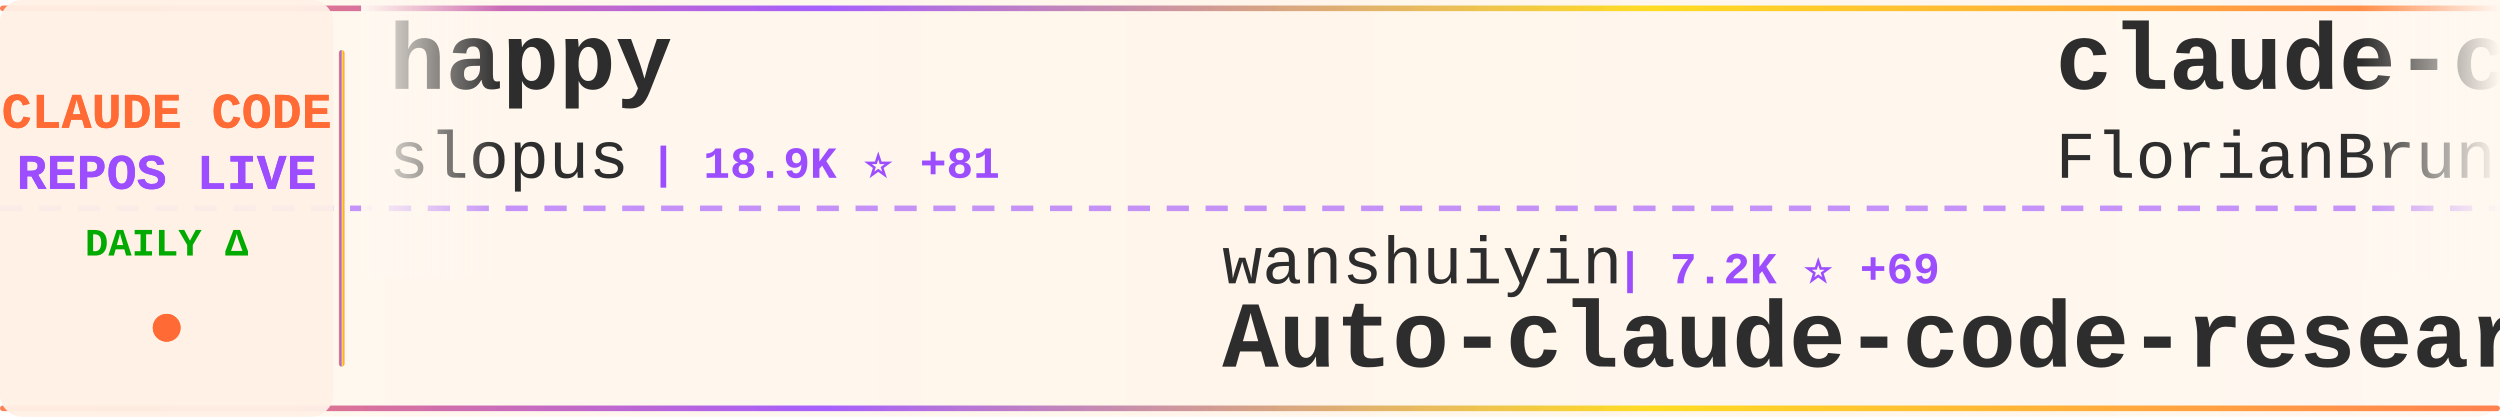
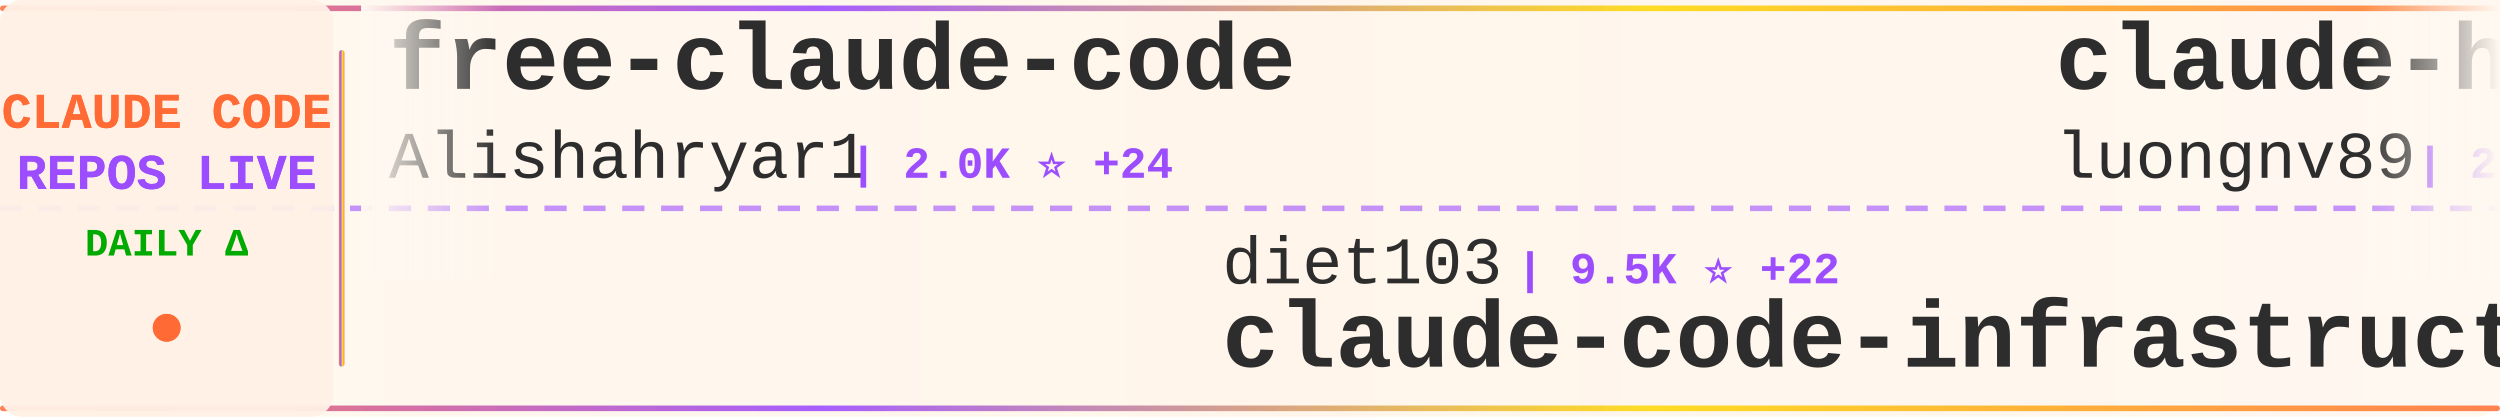
<svg xmlns="http://www.w3.org/2000/svg" width="900" height="150">
  <defs>
    <linearGradient id="tickerBg" x1="0%" y1="0%" x2="100%" y2="0%">
      <stop offset="0%" style="stop-color:#fff8f0;stop-opacity:0.98" />
      <stop offset="50%" style="stop-color:#fff5eb;stop-opacity:1" />
      <stop offset="100%" style="stop-color:#fff8f0;stop-opacity:0.98" />
    </linearGradient>
    <linearGradient id="borderGrad" x1="0%" y1="0%" x2="100%" y2="0%">
      <stop offset="0%" style="stop-color:#FF6B35;stop-opacity:0.85">
        <animate attributeName="stop-opacity" values="0.85;1;0.85" dur="2s" repeatCount="indefinite" />
      </stop>
      <stop offset="33%" style="stop-color:#9C4EFF;stop-opacity:0.9">
        <animate attributeName="stop-opacity" values="0.9;1;0.9" dur="2.2s" repeatCount="indefinite" />
      </stop>
      <stop offset="66%" style="stop-color:#FFD700;stop-opacity:0.85">
        <animate attributeName="stop-opacity" values="0.85;1;0.85" dur="1.8s" repeatCount="indefinite" />
      </stop>
      <stop offset="100%" style="stop-color:#FF6B35;stop-opacity:0.85">
        <animate attributeName="stop-opacity" values="0.85;1;0.85" dur="2s" repeatCount="indefinite" />
      </stop>
    </linearGradient>
    <filter id="textGlow">
      <feGaussianBlur stdDeviation="0.15" result="coloredBlur" />
      <feMerge>
        <feMergeNode in="coloredBlur" />
        <feMergeNode in="SourceGraphic" />
      </feMerge>
    </filter>
    <filter id="metricGlow">
      <feGaussianBlur stdDeviation="0.2" result="coloredBlur" />
      <feMerge>
        <feMergeNode in="coloredBlur" />
        <feMergeNode in="SourceGraphic" />
      </feMerge>
    </filter>
    <linearGradient id="leftFade" x1="0%" y1="0%" x2="100%" y2="0%">
      <stop offset="0%" style="stop-color:#fff8f0;stop-opacity:1" />
      <stop offset="100%" style="stop-color:#fff8f0;stop-opacity:0" />
    </linearGradient>
    <linearGradient id="rightFade" x1="0%" y1="0%" x2="100%" y2="0%">
      <stop offset="0%" style="stop-color:#fff8f0;stop-opacity:0" />
      <stop offset="100%" style="stop-color:#fff8f0;stop-opacity:1" />
    </linearGradient>
  </defs>
  <rect width="900" height="150" fill="url(#tickerBg)" rx="8" />
  <rect x="0" y="2" width="900" height="2" fill="url(#borderGrad)" rx="1" />
  <rect x="0" y="146" width="900" height="2" fill="url(#borderGrad)" rx="1" />
  <line x1="0" y1="75" x2="900" y2="75" stroke="#9C4EFF" stroke-width="2" stroke-dasharray="8 6" opacity="0.6" />
  <rect x="0" y="0" width="120" height="150" fill="#fff0e6" opacity="0.95" rx="8" />
  <text x="60" y="46" font-family="'Courier New', monospace" font-size="18" font-weight="bold" fill="#FF6B35" text-anchor="middle" filter="url(#textGlow)">
    CLAUDE CODE
  </text>
  <text x="60" y="68" font-family="'Courier New', monospace" font-size="18" font-weight="bold" fill="#9C4EFF" text-anchor="middle" filter="url(#textGlow)">
    REPOS LIVE
  </text>
  <text x="60" y="92" font-family="'Courier New', monospace" font-size="14" font-weight="bold" fill="#00aa00" text-anchor="middle">
    DAILY Δ
  </text>
  <circle cx="60" cy="118" r="5" fill="#FF6B35" filter="url(#metricGlow)">
    <animate attributeName="r" values="4;6;4" dur="1.5s" repeatCount="indefinite" />
    <animate attributeName="opacity" values="0.6;1;0.6" dur="1.5s" repeatCount="indefinite" />
  </circle>
  <rect x="122" y="18" width="2" height="114" fill="url(#borderGrad)" rx="1" />
  <clipPath id="tickerClip">
    <rect x="130" y="0" width="770" height="150" />
  </clipPath>
  <g clip-path="url(#tickerClip)">
    <g id="tickerItems">
      <animateTransform attributeName="transform" attributeType="XML" type="translate" from="0 0" to="-3000 0" dur="54s" repeatCount="indefinite" />
      <g transform="translate(0, 0)">
-         <text x="140" y="32" font-family="'Courier New', monospace" font-size="34" font-weight="bold" fill="#2d2d2d">happy</text>
-         <text x="140" y="64" font-family="'Courier New', monospace" font-size="24" font-weight="normal" fill="#2d2d2d" opacity="1.0">slopus</text>
-         <text x="234" y="64" font-family="'Courier New', monospace" font-size="16" font-weight="bold" fill="#9C4EFF"> | 18.9K ⭐ +81</text>
+         <text x="140" y="32" font-family="'Courier New', monospace" font-size="34" font-weight="bold" fill="#2d2d2d">free-claude-code</text>
+         <text x="140" y="64" font-family="'Courier New', monospace" font-size="24" font-weight="normal" fill="#2d2d2d" opacity="1.0">Alishahryar1</text>
+         <text x="306" y="64" font-family="'Courier New', monospace" font-size="16" font-weight="bold" fill="#9C4EFF"> | 2.0K ⭐ +24</text>
      </g>
      <g transform="translate(300, 0)">
-         <text x="140" y="102" font-family="'Courier New', monospace" font-size="24" font-weight="normal" fill="#2d2d2d" opacity="1.0">wanshuiyin</text>
-         <text x="282" y="102" font-family="'Courier New', monospace" font-size="16" font-weight="bold" fill="#9C4EFF"> | 7.2K ⭐ +69</text>
-         <text x="140" y="132" font-family="'Courier New', monospace" font-size="34" font-weight="bold" fill="#2d2d2d">Auto-claude-code-researc...</text>
+         <text x="140" y="102" font-family="'Courier New', monospace" font-size="24" font-weight="normal" fill="#2d2d2d" opacity="1.0">diet103</text>
+         <text x="246" y="102" font-family="'Courier New', monospace" font-size="16" font-weight="bold" fill="#9C4EFF"> | 9.5K ⭐ +22</text>
+         <text x="140" y="132" font-family="'Courier New', monospace" font-size="34" font-weight="bold" fill="#2d2d2d">claude-code-infrastructu...</text>
      </g>
      <g transform="translate(600, 0)">
-         <text x="140" y="32" font-family="'Courier New', monospace" font-size="34" font-weight="bold" fill="#2d2d2d">claude-code-ultimate-gui...</text>
-         <text x="140" y="64" font-family="'Courier New', monospace" font-size="24" font-weight="normal" fill="#2d2d2d" opacity="1.0">FlorianBruniaux</text>
-         <text x="342" y="64" font-family="'Courier New', monospace" font-size="16" font-weight="bold" fill="#9C4EFF"> | 3.8K ⭐ +42</text>
+         <text x="140" y="32" font-family="'Courier New', monospace" font-size="34" font-weight="bold" fill="#2d2d2d">claude-howto</text>
+         <text x="140" y="64" font-family="'Courier New', monospace" font-size="24" font-weight="normal" fill="#2d2d2d" opacity="1.0">luongnv89</text>
+         <text x="270" y="64" font-family="'Courier New', monospace" font-size="16" font-weight="bold" fill="#9C4EFF"> | 28.1K ⭐ +228</text>
      </g>
      <g transform="translate(900, 0)">
-         <text x="140" y="102" font-family="'Courier New', monospace" font-size="24" font-weight="normal" fill="#2d2d2d" opacity="1.0">huangserva</text>
-         <text x="282" y="102" font-family="'Courier New', monospace" font-size="16" font-weight="bold" fill="#9C4EFF"> | 557 ⭐</text>
-         <text x="140" y="132" font-family="'Courier New', monospace" font-size="34" font-weight="bold" fill="#2d2d2d">claude-code-cli</text>
+         <text x="140" y="102" font-family="'Courier New', monospace" font-size="24" font-weight="normal" fill="#2d2d2d" opacity="1.0">chauncygu</text>
+         <text x="270" y="102" font-family="'Courier New', monospace" font-size="16" font-weight="bold" fill="#9C4EFF"> | 2.2K ⭐ +13</text>
+         <text x="140" y="132" font-family="'Courier New', monospace" font-size="34" font-weight="bold" fill="#2d2d2d">collection-claude-code-s...</text>
      </g>
      <g transform="translate(1200, 0)">
-         <text x="140" y="32" font-family="'Courier New', monospace" font-size="34" font-weight="bold" fill="#2d2d2d">Open-ClaudeCode</text>
-         <text x="140" y="64" font-family="'Courier New', monospace" font-size="24" font-weight="normal" fill="#2d2d2d" opacity="1.0">LING71671</text>
-         <text x="270" y="64" font-family="'Courier New', monospace" font-size="16" font-weight="bold" fill="#9C4EFF"> | 765 ⭐ +2</text>
+         <text x="140" y="32" font-family="'Courier New', monospace" font-size="34" font-weight="bold" fill="#2d2d2d">claude-code-local</text>
+         <text x="140" y="64" font-family="'Courier New', monospace" font-size="24" font-weight="normal" fill="#2d2d2d" opacity="1.0">nicedreamzapp</text>
+         <text x="318" y="64" font-family="'Courier New', monospace" font-size="16" font-weight="bold" fill="#9C4EFF"> | 1.9K ⭐ +197</text>
      </g>
      <g transform="translate(1500, 0)">
        <text x="140" y="102" font-family="'Courier New', monospace" font-size="24" font-weight="normal" fill="#2d2d2d" opacity="1.0">feiskyer</text>
        <text x="258" y="102" font-family="'Courier New', monospace" font-size="16" font-weight="bold" fill="#9C4EFF"> | 1.5K ⭐ +3</text>
        <text x="140" y="132" font-family="'Courier New', monospace" font-size="34" font-weight="bold" fill="#2d2d2d">claude-code-settings</text>
      </g>
      <g transform="translate(1800, 0)">
-         <text x="140" y="32" font-family="'Courier New', monospace" font-size="34" font-weight="bold" fill="#2d2d2d">claude-code-tudou</text>
-         <text x="140" y="64" font-family="'Courier New', monospace" font-size="24" font-weight="normal" fill="#2d2d2d" opacity="1.0">AICoderTudou</text>
-         <text x="306" y="64" font-family="'Courier New', monospace" font-size="16" font-weight="bold" fill="#9C4EFF"> | 492 ⭐ +2</text>
+         <text x="140" y="32" font-family="'Courier New', monospace" font-size="34" font-weight="bold" fill="#2d2d2d">claude-code-source-build</text>
+         <text x="140" y="64" font-family="'Courier New', monospace" font-size="24" font-weight="normal" fill="#2d2d2d" opacity="1.0">andrew-kramer-inno</text>
+         <text x="378" y="64" font-family="'Courier New', monospace" font-size="16" font-weight="bold" fill="#9C4EFF"> | 575 ⭐</text>
      </g>
      <g transform="translate(2100, 0)">
-         <text x="140" y="102" font-family="'Courier New', monospace" font-size="24" font-weight="normal" fill="#2d2d2d" opacity="1.0">KimYx0207</text>
-         <text x="270" y="102" font-family="'Courier New', monospace" font-size="16" font-weight="bold" fill="#9C4EFF"> | 3.4K ⭐ +20</text>
-         <text x="140" y="132" font-family="'Courier New', monospace" font-size="34" font-weight="bold" fill="#2d2d2d">Claude-Code-x-OpenClaw-G...</text>
+         <text x="140" y="102" font-family="'Courier New', monospace" font-size="24" font-weight="normal" fill="#2d2d2d" opacity="1.0">Maciek-roboblog</text>
+         <text x="342" y="102" font-family="'Courier New', monospace" font-size="16" font-weight="bold" fill="#9C4EFF"> | 7.7K ⭐ +15</text>
+         <text x="140" y="132" font-family="'Courier New', monospace" font-size="34" font-weight="bold" fill="#2d2d2d">Claude-Code-Usage-Monito...</text>
      </g>
      <g transform="translate(2400, 0)">
-         <text x="140" y="32" font-family="'Courier New', monospace" font-size="34" font-weight="bold" fill="#2d2d2d">cc-switch</text>
-         <text x="140" y="64" font-family="'Courier New', monospace" font-size="24" font-weight="normal" fill="#2d2d2d" opacity="1.0">farion1231</text>
-         <text x="282" y="64" font-family="'Courier New', monospace" font-size="16" font-weight="bold" fill="#9C4EFF"> | 48.4K ⭐ +654</text>
+         <text x="140" y="32" font-family="'Courier New', monospace" font-size="34" font-weight="bold" fill="#2d2d2d">Claude-code</text>
+         <text x="140" y="64" font-family="'Courier New', monospace" font-size="24" font-weight="normal" fill="#2d2d2d" opacity="1.0">zstmfhy</text>
+         <text x="246" y="64" font-family="'Courier New', monospace" font-size="16" font-weight="bold" fill="#9C4EFF"> | 191 ⭐</text>
      </g>
      <g transform="translate(2700, 0)">
-         <text x="140" y="102" font-family="'Courier New', monospace" font-size="24" font-weight="normal" fill="#2d2d2d" opacity="1.0">kodu-ai</text>
-         <text x="246" y="102" font-family="'Courier New', monospace" font-size="16" font-weight="bold" fill="#9C4EFF"> | 5.3K ⭐</text>
-         <text x="140" y="132" font-family="'Courier New', monospace" font-size="34" font-weight="bold" fill="#2d2d2d">claude-coder</text>
+         <text x="140" y="102" font-family="'Courier New', monospace" font-size="24" font-weight="normal" fill="#2d2d2d" opacity="1.0">https-deeplearning-ai</text>
+         <text x="414" y="102" font-family="'Courier New', monospace" font-size="16" font-weight="bold" fill="#9C4EFF"> | 491 ⭐ +1</text>
+         <text x="140" y="132" font-family="'Courier New', monospace" font-size="34" font-weight="bold" fill="#2d2d2d">sc-claude-code-files</text>
      </g>
      <g transform="translate(3000, 0)">
-         <text x="140" y="32" font-family="'Courier New', monospace" font-size="34" font-weight="bold" fill="#2d2d2d">happy</text>
-         <text x="140" y="64" font-family="'Courier New', monospace" font-size="24" font-weight="normal" fill="#2d2d2d" opacity="1.0">slopus</text>
-         <text x="234" y="64" font-family="'Courier New', monospace" font-size="16" font-weight="bold" fill="#9C4EFF"> | 18.9K ⭐ +81</text>
+         <text x="140" y="32" font-family="'Courier New', monospace" font-size="34" font-weight="bold" fill="#2d2d2d">free-claude-code</text>
+         <text x="140" y="64" font-family="'Courier New', monospace" font-size="24" font-weight="normal" fill="#2d2d2d" opacity="1.0">Alishahryar1</text>
+         <text x="306" y="64" font-family="'Courier New', monospace" font-size="16" font-weight="bold" fill="#9C4EFF"> | 2.0K ⭐ +24</text>
      </g>
      <g transform="translate(3300, 0)">
-         <text x="140" y="102" font-family="'Courier New', monospace" font-size="24" font-weight="normal" fill="#2d2d2d" opacity="1.0">wanshuiyin</text>
-         <text x="282" y="102" font-family="'Courier New', monospace" font-size="16" font-weight="bold" fill="#9C4EFF"> | 7.2K ⭐ +69</text>
-         <text x="140" y="132" font-family="'Courier New', monospace" font-size="34" font-weight="bold" fill="#2d2d2d">Auto-claude-code-researc...</text>
+         <text x="140" y="102" font-family="'Courier New', monospace" font-size="24" font-weight="normal" fill="#2d2d2d" opacity="1.0">diet103</text>
+         <text x="246" y="102" font-family="'Courier New', monospace" font-size="16" font-weight="bold" fill="#9C4EFF"> | 9.5K ⭐ +22</text>
+         <text x="140" y="132" font-family="'Courier New', monospace" font-size="34" font-weight="bold" fill="#2d2d2d">claude-code-infrastructu...</text>
      </g>
      <g transform="translate(3600, 0)">
-         <text x="140" y="32" font-family="'Courier New', monospace" font-size="34" font-weight="bold" fill="#2d2d2d">claude-code-ultimate-gui...</text>
-         <text x="140" y="64" font-family="'Courier New', monospace" font-size="24" font-weight="normal" fill="#2d2d2d" opacity="1.0">FlorianBruniaux</text>
-         <text x="342" y="64" font-family="'Courier New', monospace" font-size="16" font-weight="bold" fill="#9C4EFF"> | 3.8K ⭐ +42</text>
+         <text x="140" y="32" font-family="'Courier New', monospace" font-size="34" font-weight="bold" fill="#2d2d2d">claude-howto</text>
+         <text x="140" y="64" font-family="'Courier New', monospace" font-size="24" font-weight="normal" fill="#2d2d2d" opacity="1.0">luongnv89</text>
+         <text x="270" y="64" font-family="'Courier New', monospace" font-size="16" font-weight="bold" fill="#9C4EFF"> | 28.1K ⭐ +228</text>
      </g>
      <g transform="translate(3900, 0)">
-         <text x="140" y="102" font-family="'Courier New', monospace" font-size="24" font-weight="normal" fill="#2d2d2d" opacity="1.0">huangserva</text>
-         <text x="282" y="102" font-family="'Courier New', monospace" font-size="16" font-weight="bold" fill="#9C4EFF"> | 557 ⭐</text>
-         <text x="140" y="132" font-family="'Courier New', monospace" font-size="34" font-weight="bold" fill="#2d2d2d">claude-code-cli</text>
+         <text x="140" y="102" font-family="'Courier New', monospace" font-size="24" font-weight="normal" fill="#2d2d2d" opacity="1.0">chauncygu</text>
+         <text x="270" y="102" font-family="'Courier New', monospace" font-size="16" font-weight="bold" fill="#9C4EFF"> | 2.2K ⭐ +13</text>
+         <text x="140" y="132" font-family="'Courier New', monospace" font-size="34" font-weight="bold" fill="#2d2d2d">collection-claude-code-s...</text>
      </g>
    </g>
  </g>
  <rect x="130" y="0" width="50" height="100" fill="url(#leftFade)" />
  <rect x="850" y="0" width="50" height="100" fill="url(#rightFade)" />
</svg>
